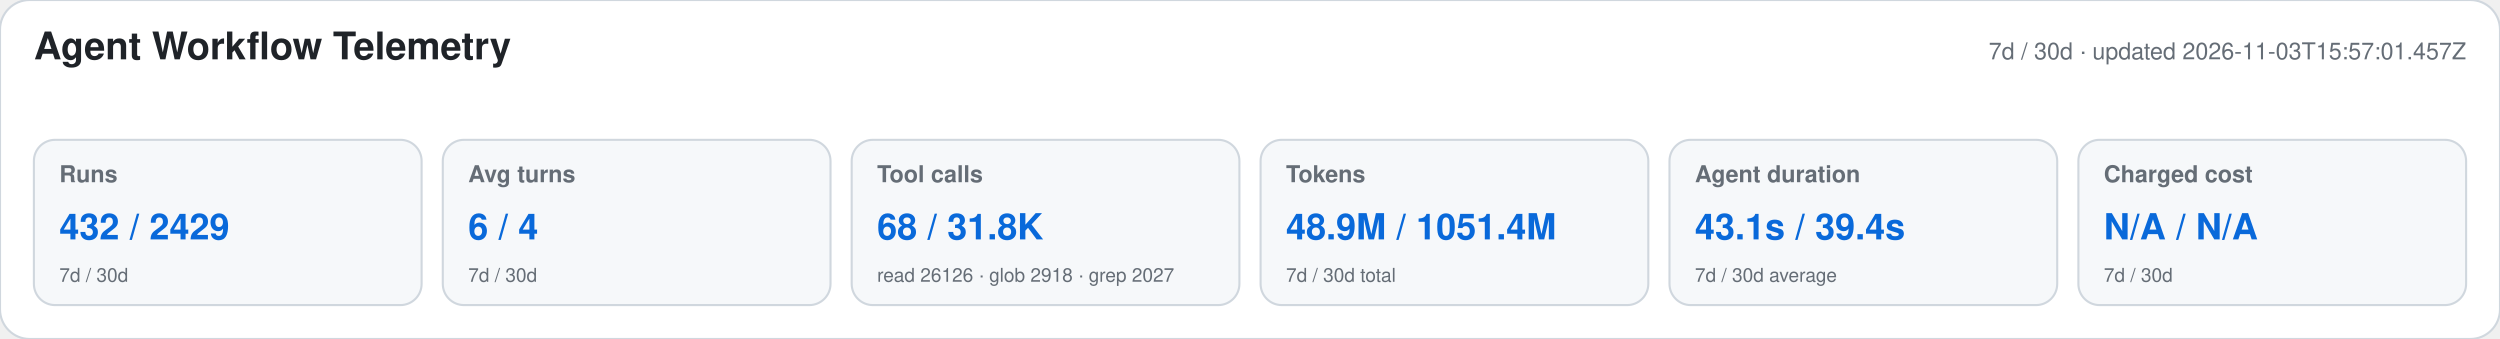
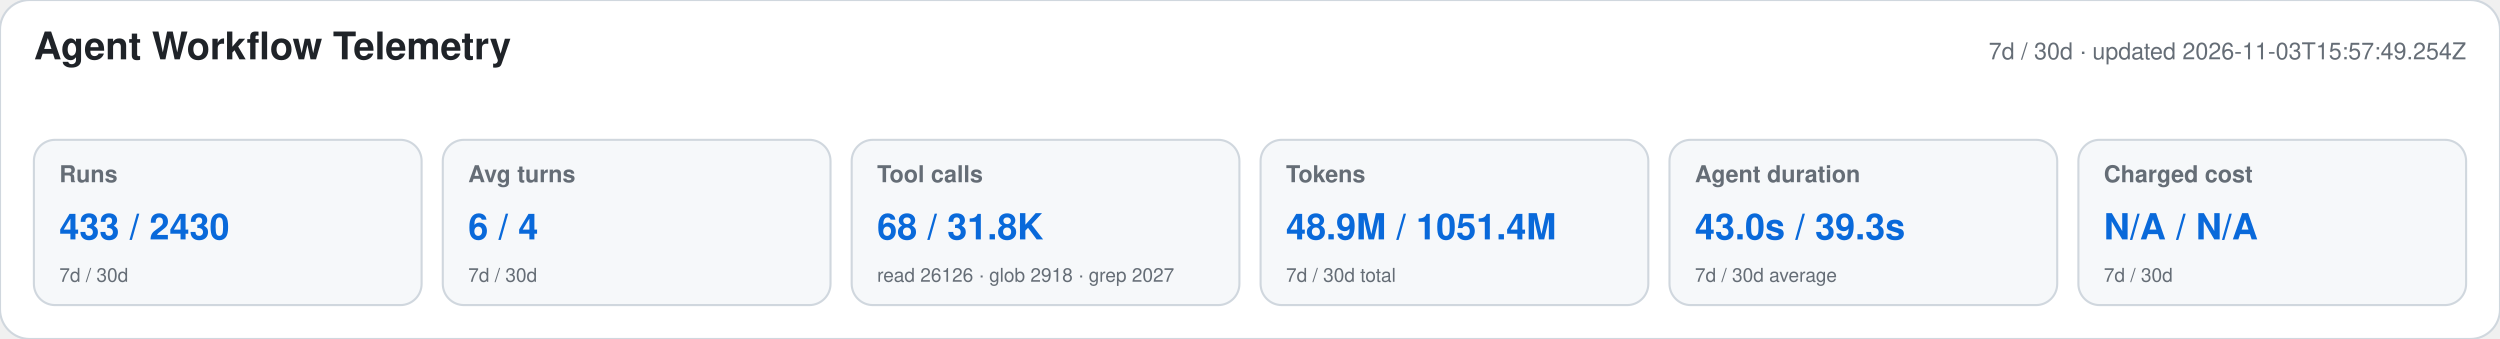
<svg xmlns="http://www.w3.org/2000/svg" width="1180" height="160" viewBox="0 0 1180 160" role="img" aria-labelledby="title desc">
  <style>text{font-family:-apple-system,BlinkMacSystemFont,"Segoe UI",Helvetica,Arial,sans-serif}.heading{font-size:18px;font-weight:650;fill:#1f2328}.meta,.label,.secondary{fill:#656d76}.meta,.label{font-size:11px}.label{font-weight:600}.primary{font-size:17px;font-weight:700;fill:#0969da}.secondary{font-size:9px}</style>
  <rect width="1180" height="160" rx="14" fill="#ffffff" stroke="#d0d7de" />
  <text x="16" y="28" class="heading">Agent Workflow Telemetry</text>
-   <text x="1164" y="28" text-anchor="end" class="meta">7d / 30d · updated 2026-11-03T15:57:01.457Z</text>
+   <text x="1164" y="28" text-anchor="end" class="meta">7d / 30d · updated 2026-11-03T15:57:49.254Z</text>
  <g>
    <rect x="16" y="66" width="183" height="78" rx="10" fill="#f6f8fa" stroke="#d0d7de" />
    <text x="28" y="86" class="label">Runs</text>
-     <text x="28" y="113" class="primary">432 / 2429</text>
+     <text x="28" y="113" class="primary">433 / 2430</text>
    <text x="28" y="133" class="secondary">7d / 30d</text>
  </g>
  <g>
    <rect x="209" y="66" width="183" height="78" rx="10" fill="#f6f8fa" stroke="#d0d7de" />
    <text x="221" y="86" class="label">Avg turns</text>
    <text x="221" y="113" class="primary">6 / 4</text>
    <text x="221" y="133" class="secondary">7d / 30d</text>
  </g>
  <g>
    <rect x="402" y="66" width="183" height="78" rx="10" fill="#f6f8fa" stroke="#d0d7de" />
    <text x="414" y="86" class="label">Tool calls</text>
    <text x="414" y="113" class="primary">68 / 31.8K</text>
    <text x="414" y="133" class="secondary">read 26126 · glob 2918 · grep 2027</text>
  </g>
  <g>
    <rect x="595" y="66" width="183" height="78" rx="10" fill="#f6f8fa" stroke="#d0d7de" />
    <text x="607" y="86" class="label">Tokens</text>
    <text x="607" y="113" class="primary">48.9M / 1051.4M</text>
    <text x="607" y="133" class="secondary">7d / 30d total</text>
  </g>
  <g>
    <rect x="788" y="66" width="183" height="78" rx="10" fill="#f6f8fa" stroke="#d0d7de" />
    <text x="800" y="86" class="label">Agent duration</text>
-     <text x="800" y="113" class="primary">43.1s / 39.4s</text>
+     <text x="800" y="113" class="primary">43.0s / 39.3s</text>
    <text x="800" y="133" class="secondary">7d / 30d average</text>
  </g>
  <g>
    <rect x="981" y="66" width="183" height="78" rx="10" fill="#f6f8fa" stroke="#d0d7de" />
    <text x="993" y="86" class="label">Charged cost</text>
    <text x="993" y="113" class="primary">N/A / N/A</text>
    <text x="993" y="133" class="secondary">7d / 30d</text>
  </g>
</svg>
